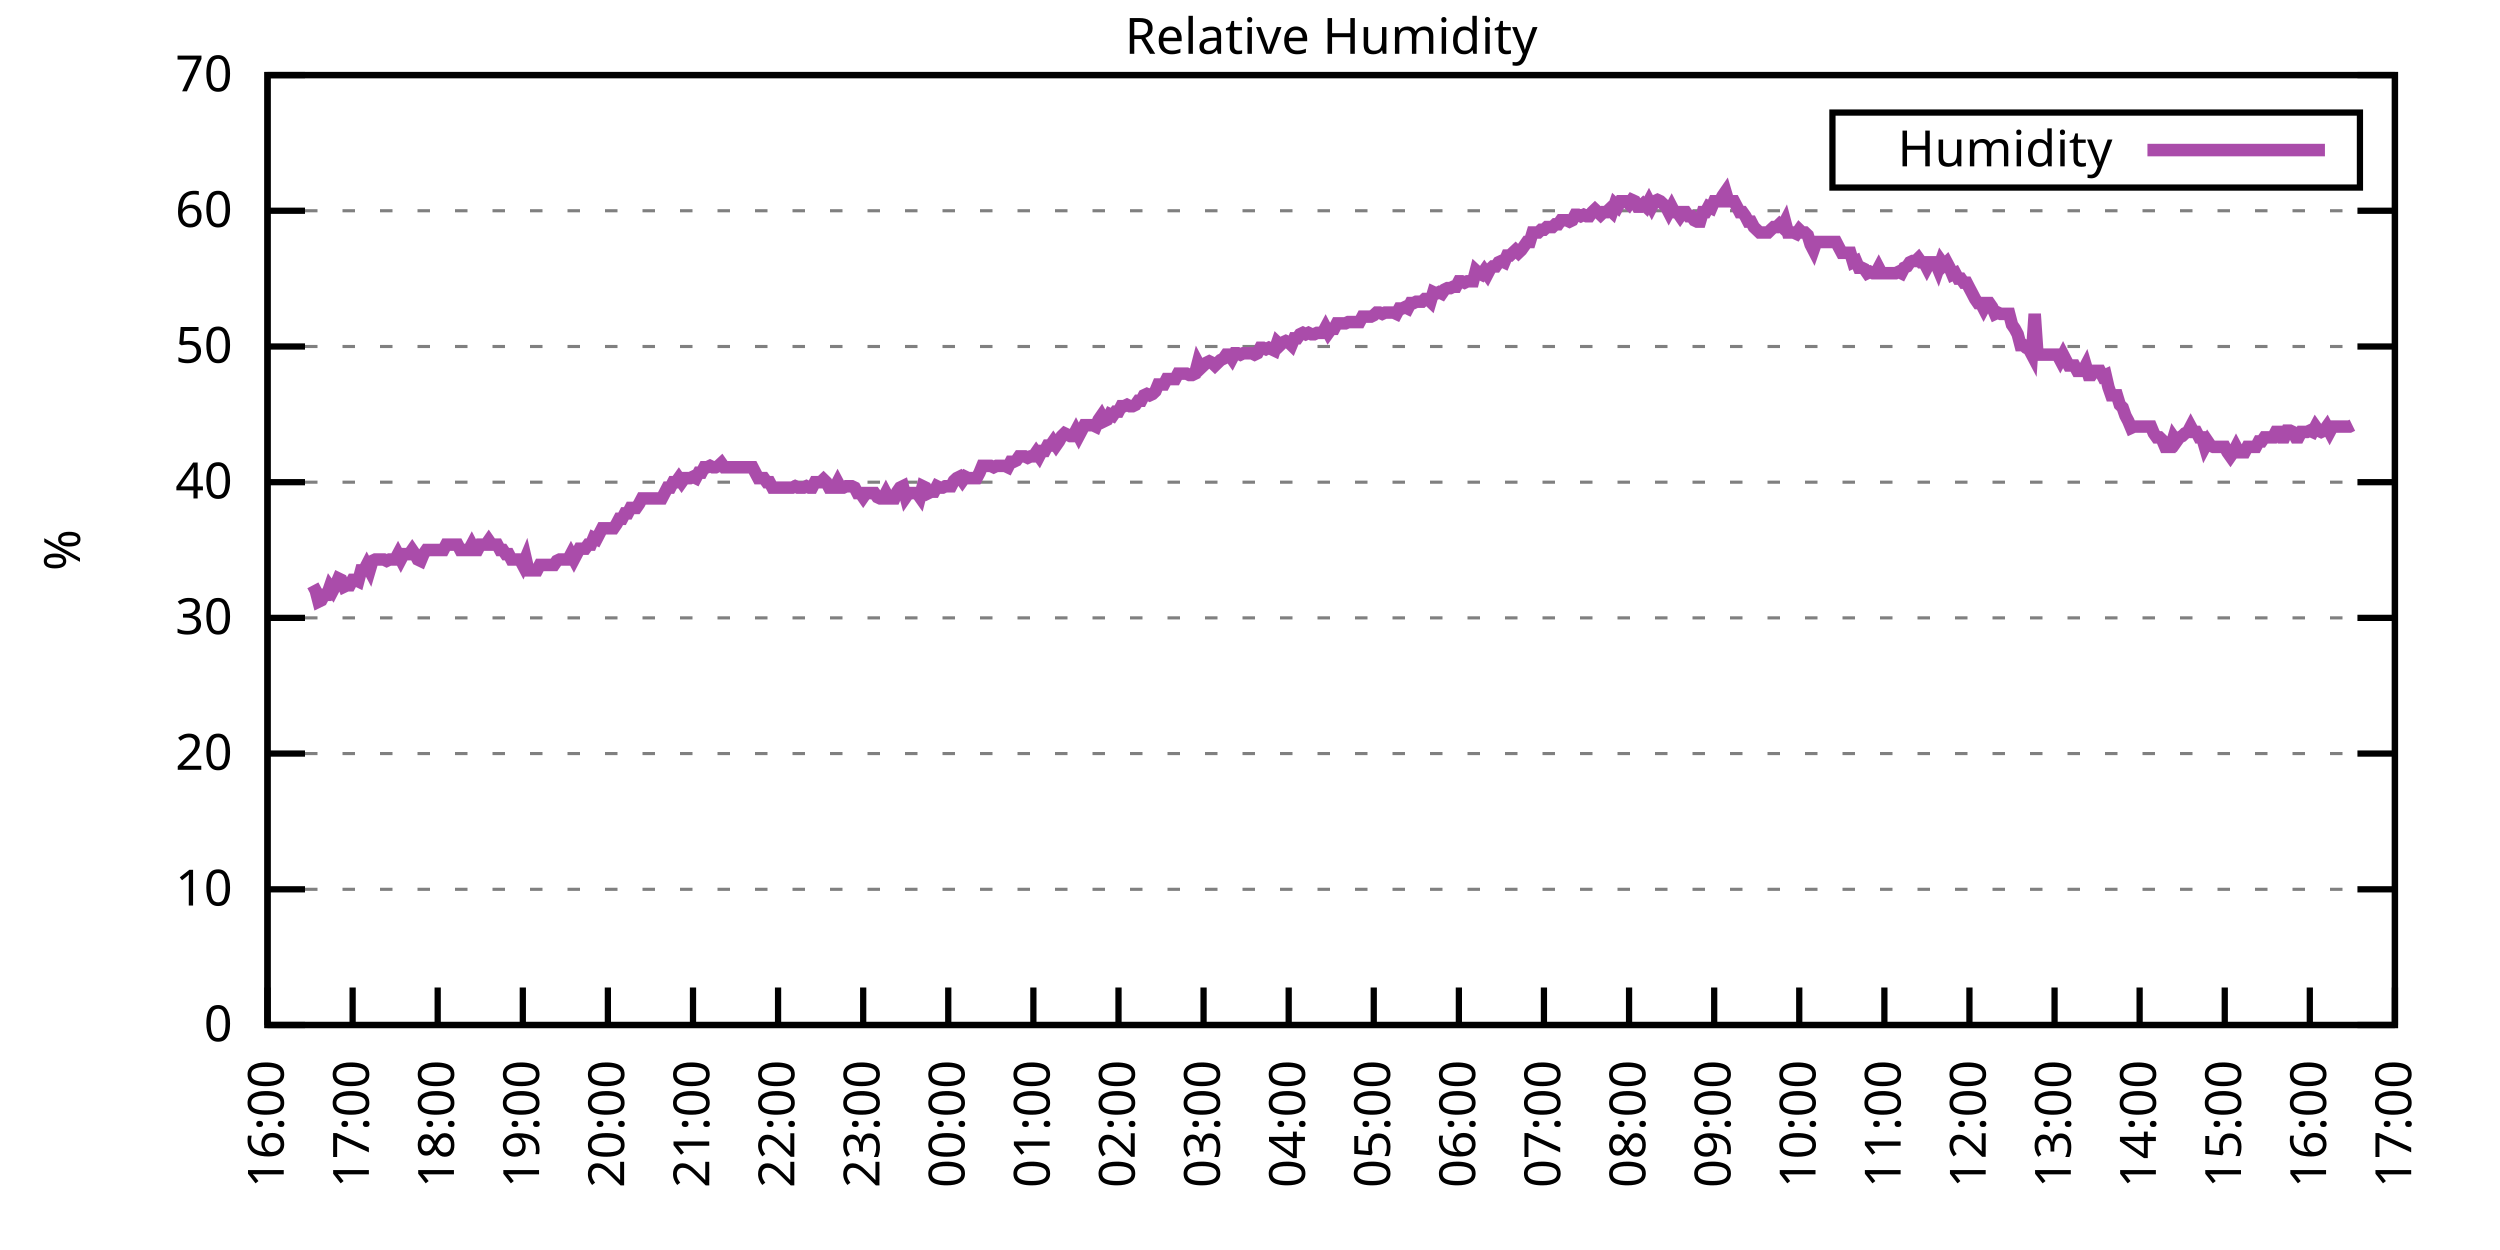
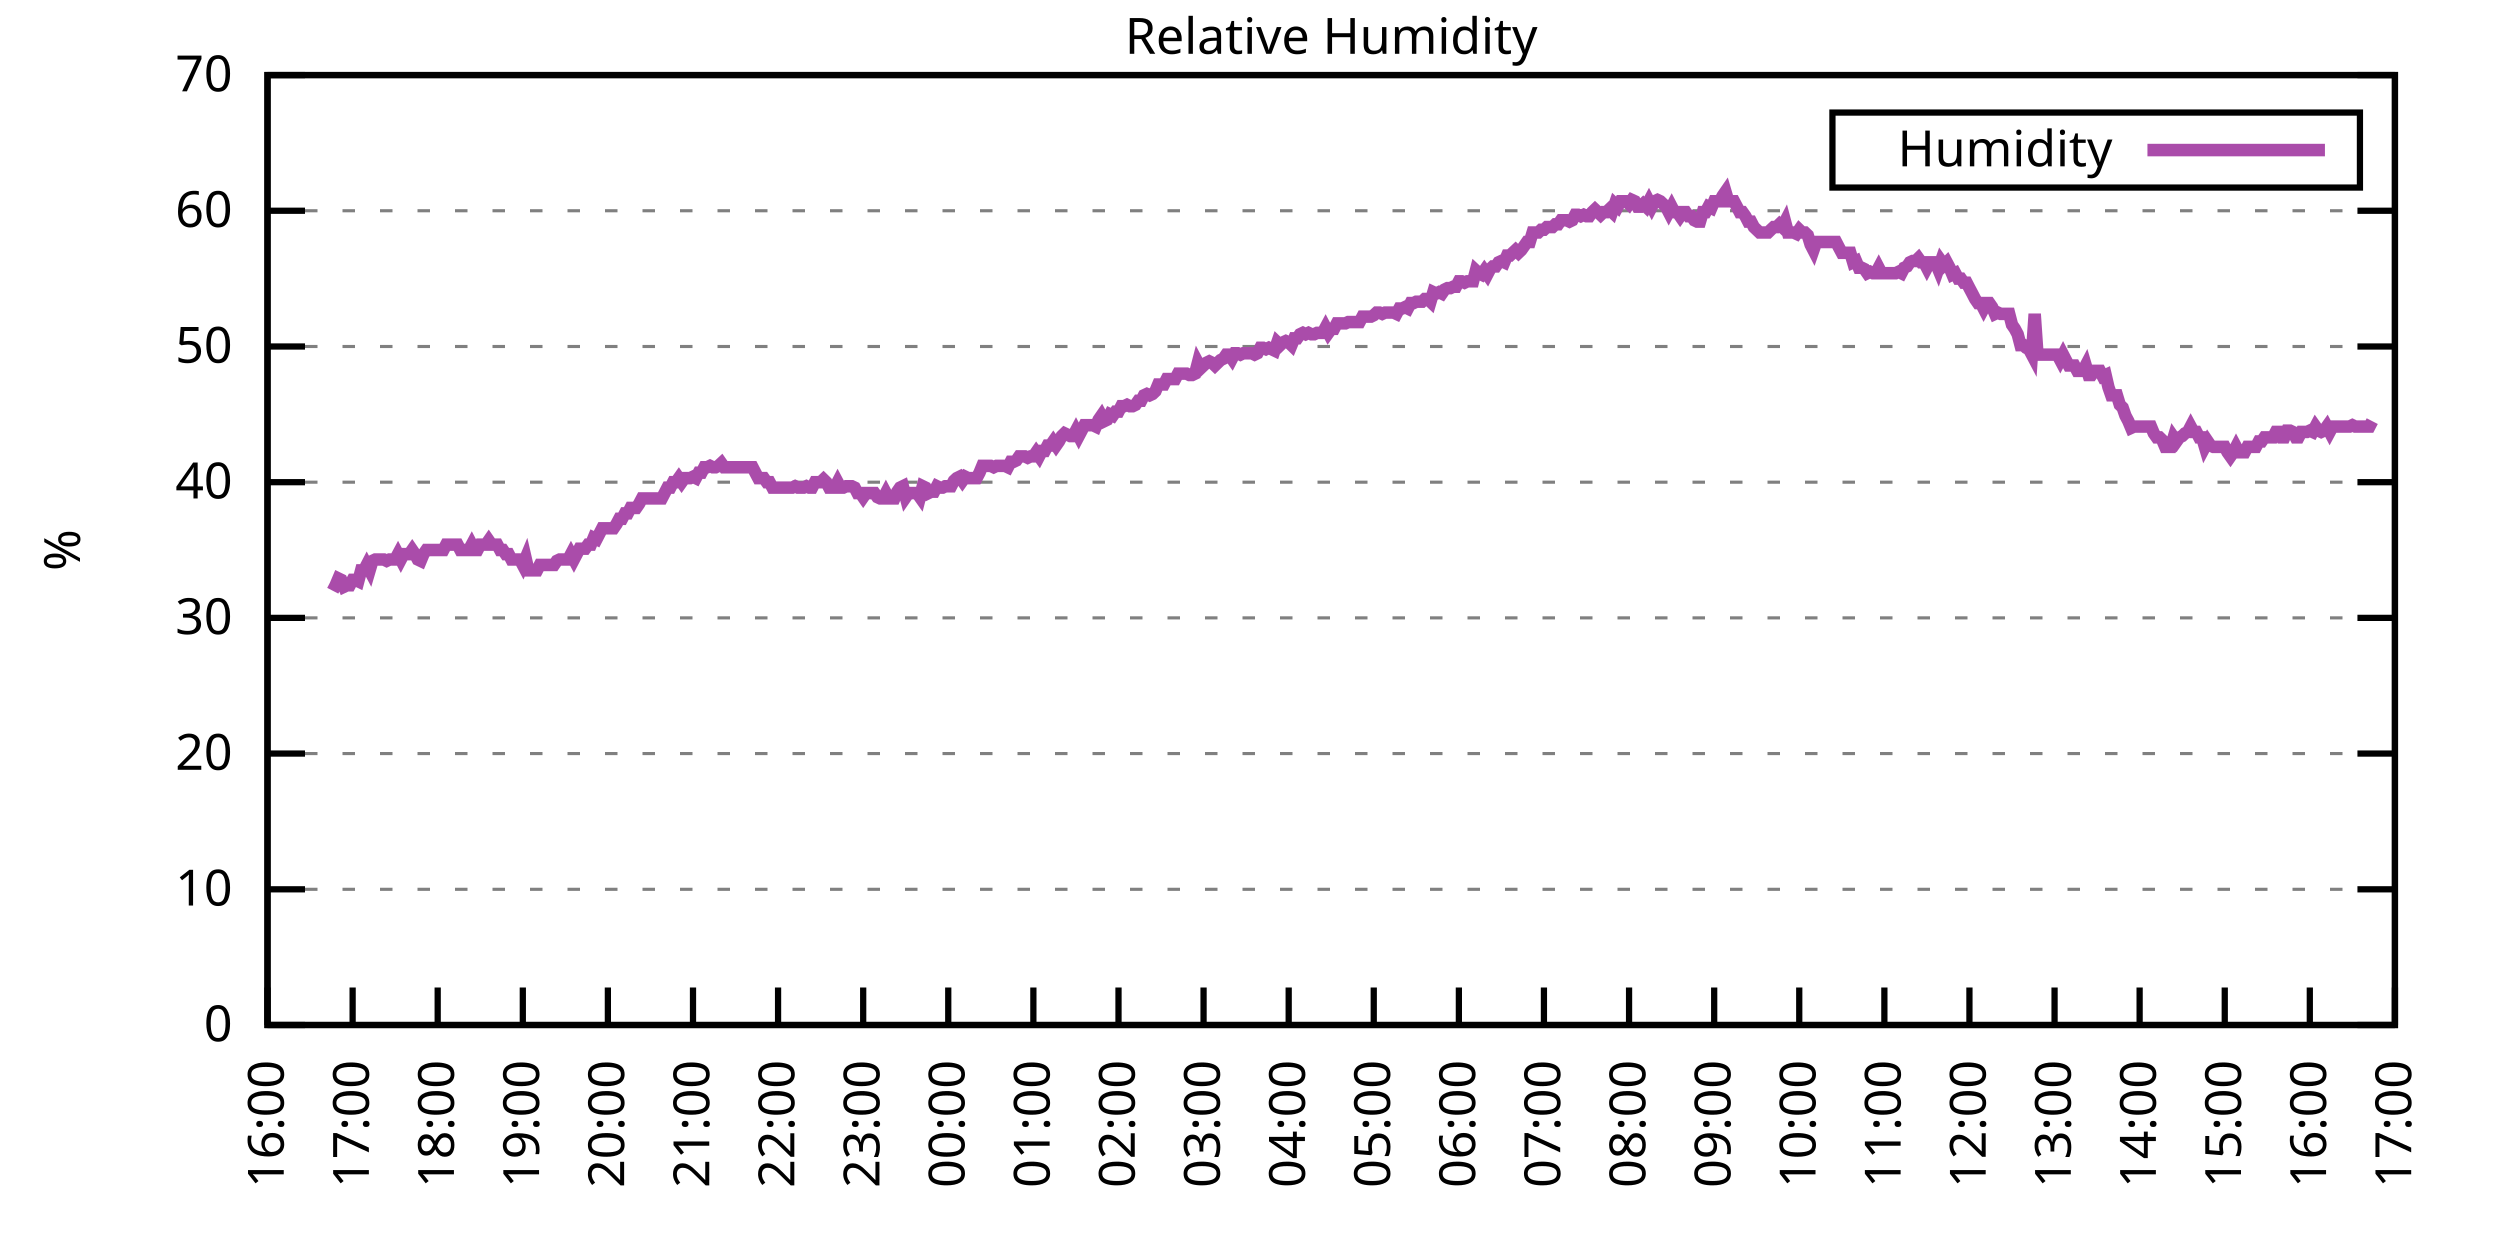
<svg xmlns="http://www.w3.org/2000/svg" xmlns:xlink="http://www.w3.org/1999/xlink" width="400" height="200" viewBox="0 0 400 200">
  <g id="gnuplot_canvas">
    <rect x="0" y="0" width="400" height="200" fill="none" />
    <defs>
      <circle id="gpDot" r="0.5" stroke-width="0.5" stroke="currentColor" />
      <path id="gpPt0" stroke-width="0.333" stroke="currentColor" d="M-1,0 h2 M0,-1 v2" />
      <path id="gpPt1" stroke-width="0.333" stroke="currentColor" d="M-1,-1 L1,1 M1,-1 L-1,1" />
      <path id="gpPt2" stroke-width="0.333" stroke="currentColor" d="M-1,0 L1,0 M0,-1 L0,1 M-1,-1 L1,1 M-1,1 L1,-1" />
      <rect id="gpPt3" stroke-width="0.333" stroke="currentColor" x="-1" y="-1" width="2" height="2" />
      <rect id="gpPt4" stroke-width="0.333" stroke="currentColor" fill="currentColor" x="-1" y="-1" width="2" height="2" />
      <circle id="gpPt5" stroke-width="0.333" stroke="currentColor" cx="0" cy="0" r="1" />
      <use xlink:href="#gpPt5" id="gpPt6" fill="currentColor" stroke="none" />
      <path id="gpPt7" stroke-width="0.333" stroke="currentColor" d="M0,-1.33 L-1.33,0.67 L1.33,0.67 z" />
      <use xlink:href="#gpPt7" id="gpPt8" fill="currentColor" stroke="none" />
      <use xlink:href="#gpPt7" id="gpPt9" stroke="currentColor" transform="rotate(180)" />
      <use xlink:href="#gpPt9" id="gpPt10" fill="currentColor" stroke="none" />
      <use xlink:href="#gpPt3" id="gpPt11" stroke="currentColor" transform="rotate(45)" />
      <use xlink:href="#gpPt11" id="gpPt12" fill="currentColor" stroke="none" />
      <path id="gpPt13" stroke-width="0.333" stroke="currentColor" d="M0,1.330 L1.265,0.411 L0.782,-1.067 L-0.782,-1.076 L-1.265,0.411 z" />
      <use xlink:href="#gpPt13" id="gpPt14" fill="currentColor" stroke="none" />
      <filter id="textbox" filterUnits="objectBoundingBox" x="0" y="0" height="1" width="1">
        <feFlood flood-color="white" flood-opacity="1" result="bgnd" />
        <feComposite in="SourceGraphic" in2="bgnd" operator="atop" />
      </filter>
      <filter id="greybox" filterUnits="objectBoundingBox" x="0" y="0" height="1" width="1">
        <feFlood flood-color="lightgrey" flood-opacity="1" result="grey" />
        <feComposite in="SourceGraphic" in2="grey" operator="atop" />
      </filter>
    </defs>
    <g fill="none" color="white" stroke="currentColor" stroke-width="1.00" stroke-linecap="butt" stroke-linejoin="miter">
</g>
    <g fill="none" color="black" stroke="currentColor" stroke-width="1.00" stroke-linecap="butt" stroke-linejoin="miter">
      <g stroke="none" shape-rendering="crispEdges">
        <polygon fill="rgb(255, 255, 255)" points="42.80,164.00 383.18,164.00 383.18,12.02 42.80,12.02 " />
      </g>
    </g>
    <g fill="none" color="black" stroke="currentColor" stroke-width="1.00" stroke-linecap="butt" stroke-linejoin="miter">
</g>
    <g fill="none" color="black" stroke="black" stroke-width="0.50" stroke-linecap="butt" stroke-linejoin="miter">
</g>
    <g fill="none" color="gray" stroke="currentColor" stroke-width="0.50" stroke-linecap="butt" stroke-linejoin="miter">
      <path stroke="gray" stroke-dasharray="2,4" class="gridline" d="M42.80,164.00 L383.19,164.00  " />
    </g>
    <g fill="none" color="gray" stroke="gray" stroke-width="1.00" stroke-linecap="butt" stroke-linejoin="miter">
</g>
    <g fill="none" color="black" stroke="currentColor" stroke-width="1.00" stroke-linecap="butt" stroke-linejoin="miter">
      <path stroke="black" d="M42.80,164.00 L48.80,164.00 M383.19,164.00 L377.19,164.00  " />
      <g transform="translate(37.20,166.60)" stroke="none" fill="black" font-family="Sans" font-size="8.00" text-anchor="end">
        <text>
          <tspan font-family="Sans"> 0</tspan>
        </text>
      </g>
    </g>
    <g fill="none" color="black" stroke="currentColor" stroke-width="1.00" stroke-linecap="butt" stroke-linejoin="miter">
</g>
    <g fill="none" color="black" stroke="black" stroke-width="0.50" stroke-linecap="butt" stroke-linejoin="miter">
</g>
    <g fill="none" color="gray" stroke="currentColor" stroke-width="0.50" stroke-linecap="butt" stroke-linejoin="miter">
      <path stroke="gray" stroke-dasharray="2,4" class="gridline" d="M42.80,142.29 L383.19,142.29  " />
    </g>
    <g fill="none" color="gray" stroke="gray" stroke-width="1.00" stroke-linecap="butt" stroke-linejoin="miter">
</g>
    <g fill="none" color="black" stroke="currentColor" stroke-width="1.00" stroke-linecap="butt" stroke-linejoin="miter">
      <path stroke="black" d="M42.80,142.29 L48.80,142.29 M383.19,142.29 L377.19,142.29  " />
      <g transform="translate(37.20,144.89)" stroke="none" fill="black" font-family="Sans" font-size="8.00" text-anchor="end">
        <text>
          <tspan font-family="Sans"> 10</tspan>
        </text>
      </g>
    </g>
    <g fill="none" color="black" stroke="currentColor" stroke-width="1.00" stroke-linecap="butt" stroke-linejoin="miter">
</g>
    <g fill="none" color="black" stroke="black" stroke-width="0.50" stroke-linecap="butt" stroke-linejoin="miter">
</g>
    <g fill="none" color="gray" stroke="currentColor" stroke-width="0.50" stroke-linecap="butt" stroke-linejoin="miter">
      <path stroke="gray" stroke-dasharray="2,4" class="gridline" d="M42.80,120.57 L383.19,120.57  " />
    </g>
    <g fill="none" color="gray" stroke="gray" stroke-width="1.00" stroke-linecap="butt" stroke-linejoin="miter">
</g>
    <g fill="none" color="black" stroke="currentColor" stroke-width="1.00" stroke-linecap="butt" stroke-linejoin="miter">
      <path stroke="black" d="M42.80,120.57 L48.80,120.57 M383.19,120.57 L377.19,120.57  " />
      <g transform="translate(37.20,123.17)" stroke="none" fill="black" font-family="Sans" font-size="8.00" text-anchor="end">
        <text>
          <tspan font-family="Sans"> 20</tspan>
        </text>
      </g>
    </g>
    <g fill="none" color="black" stroke="currentColor" stroke-width="1.00" stroke-linecap="butt" stroke-linejoin="miter">
</g>
    <g fill="none" color="black" stroke="black" stroke-width="0.50" stroke-linecap="butt" stroke-linejoin="miter">
</g>
    <g fill="none" color="gray" stroke="currentColor" stroke-width="0.50" stroke-linecap="butt" stroke-linejoin="miter">
      <path stroke="gray" stroke-dasharray="2,4" class="gridline" d="M42.80,98.86 L383.19,98.86  " />
    </g>
    <g fill="none" color="gray" stroke="gray" stroke-width="1.00" stroke-linecap="butt" stroke-linejoin="miter">
</g>
    <g fill="none" color="black" stroke="currentColor" stroke-width="1.00" stroke-linecap="butt" stroke-linejoin="miter">
      <path stroke="black" d="M42.80,98.86 L48.80,98.86 M383.19,98.86 L377.19,98.86  " />
      <g transform="translate(37.20,101.46)" stroke="none" fill="black" font-family="Sans" font-size="8.00" text-anchor="end">
        <text>
          <tspan font-family="Sans"> 30</tspan>
        </text>
      </g>
    </g>
    <g fill="none" color="black" stroke="currentColor" stroke-width="1.00" stroke-linecap="butt" stroke-linejoin="miter">
</g>
    <g fill="none" color="black" stroke="black" stroke-width="0.50" stroke-linecap="butt" stroke-linejoin="miter">
</g>
    <g fill="none" color="gray" stroke="currentColor" stroke-width="0.50" stroke-linecap="butt" stroke-linejoin="miter">
      <path stroke="gray" stroke-dasharray="2,4" class="gridline" d="M42.80,77.15 L383.19,77.15  " />
    </g>
    <g fill="none" color="gray" stroke="gray" stroke-width="1.00" stroke-linecap="butt" stroke-linejoin="miter">
</g>
    <g fill="none" color="black" stroke="currentColor" stroke-width="1.00" stroke-linecap="butt" stroke-linejoin="miter">
      <path stroke="black" d="M42.80,77.15 L48.80,77.15 M383.19,77.15 L377.19,77.15  " />
      <g transform="translate(37.20,79.75)" stroke="none" fill="black" font-family="Sans" font-size="8.00" text-anchor="end">
        <text>
          <tspan font-family="Sans"> 40</tspan>
        </text>
      </g>
    </g>
    <g fill="none" color="black" stroke="currentColor" stroke-width="1.00" stroke-linecap="butt" stroke-linejoin="miter">
</g>
    <g fill="none" color="black" stroke="black" stroke-width="0.50" stroke-linecap="butt" stroke-linejoin="miter">
</g>
    <g fill="none" color="gray" stroke="currentColor" stroke-width="0.50" stroke-linecap="butt" stroke-linejoin="miter">
      <path stroke="gray" stroke-dasharray="2,4" class="gridline" d="M42.80,55.44 L383.19,55.44  " />
    </g>
    <g fill="none" color="gray" stroke="gray" stroke-width="1.00" stroke-linecap="butt" stroke-linejoin="miter">
</g>
    <g fill="none" color="black" stroke="currentColor" stroke-width="1.00" stroke-linecap="butt" stroke-linejoin="miter">
      <path stroke="black" d="M42.80,55.44 L48.80,55.44 M383.19,55.44 L377.19,55.44  " />
      <g transform="translate(37.20,58.04)" stroke="none" fill="black" font-family="Sans" font-size="8.00" text-anchor="end">
        <text>
          <tspan font-family="Sans"> 50</tspan>
        </text>
      </g>
    </g>
    <g fill="none" color="black" stroke="currentColor" stroke-width="1.00" stroke-linecap="butt" stroke-linejoin="miter">
</g>
    <g fill="none" color="black" stroke="black" stroke-width="0.50" stroke-linecap="butt" stroke-linejoin="miter">
</g>
    <g fill="none" color="gray" stroke="currentColor" stroke-width="0.50" stroke-linecap="butt" stroke-linejoin="miter">
      <path stroke="gray" stroke-dasharray="2,4" class="gridline" d="M42.80,33.72 L383.19,33.72  " />
    </g>
    <g fill="none" color="gray" stroke="gray" stroke-width="1.00" stroke-linecap="butt" stroke-linejoin="miter">
</g>
    <g fill="none" color="black" stroke="currentColor" stroke-width="1.00" stroke-linecap="butt" stroke-linejoin="miter">
      <path stroke="black" d="M42.80,33.72 L48.80,33.72 M383.19,33.72 L377.19,33.72  " />
      <g transform="translate(37.20,36.32)" stroke="none" fill="black" font-family="Sans" font-size="8.00" text-anchor="end">
        <text>
          <tspan font-family="Sans"> 60</tspan>
        </text>
      </g>
    </g>
    <g fill="none" color="black" stroke="currentColor" stroke-width="1.00" stroke-linecap="butt" stroke-linejoin="miter">
</g>
    <g fill="none" color="black" stroke="black" stroke-width="0.50" stroke-linecap="butt" stroke-linejoin="miter">
</g>
    <g fill="none" color="gray" stroke="currentColor" stroke-width="0.50" stroke-linecap="butt" stroke-linejoin="miter">
      <path stroke="gray" stroke-dasharray="2,4" class="gridline" d="M42.80,12.01 L383.19,12.01  " />
    </g>
    <g fill="none" color="gray" stroke="gray" stroke-width="1.00" stroke-linecap="butt" stroke-linejoin="miter">
</g>
    <g fill="none" color="black" stroke="currentColor" stroke-width="1.00" stroke-linecap="butt" stroke-linejoin="miter">
      <path stroke="black" d="M42.80,12.01 L48.80,12.01 M383.19,12.01 L377.19,12.01  " />
      <g transform="translate(37.20,14.61)" stroke="none" fill="black" font-family="Sans" font-size="8.00" text-anchor="end">
        <text>
          <tspan font-family="Sans"> 70</tspan>
        </text>
      </g>
    </g>
    <g fill="none" color="black" stroke="currentColor" stroke-width="1.00" stroke-linecap="butt" stroke-linejoin="miter">
      <path stroke="black" d="M42.80,164.00 L42.80,158.00  " />
      <g transform="translate(45.40,169.60) rotate(270.00)" stroke="none" fill="black" font-family="Sans" font-size="8.00" text-anchor="end">
        <text>
          <tspan font-family="Sans">16:00</tspan>
        </text>
      </g>
    </g>
    <g fill="none" color="black" stroke="currentColor" stroke-width="1.00" stroke-linecap="butt" stroke-linejoin="miter">
      <path stroke="black" d="M56.42,164.00 L56.42,158.00  " />
      <g transform="translate(59.02,169.60) rotate(270.00)" stroke="none" fill="black" font-family="Sans" font-size="8.00" text-anchor="end">
        <text>
          <tspan font-family="Sans">17:00</tspan>
        </text>
      </g>
    </g>
    <g fill="none" color="black" stroke="currentColor" stroke-width="1.00" stroke-linecap="butt" stroke-linejoin="miter">
      <path stroke="black" d="M70.03,164.00 L70.03,158.00  " />
      <g transform="translate(72.63,169.60) rotate(270.00)" stroke="none" fill="black" font-family="Sans" font-size="8.00" text-anchor="end">
        <text>
          <tspan font-family="Sans">18:00</tspan>
        </text>
      </g>
    </g>
    <g fill="none" color="black" stroke="currentColor" stroke-width="1.00" stroke-linecap="butt" stroke-linejoin="miter">
      <path stroke="black" d="M83.65,164.00 L83.65,158.00  " />
      <g transform="translate(86.25,169.60) rotate(270.00)" stroke="none" fill="black" font-family="Sans" font-size="8.00" text-anchor="end">
        <text>
          <tspan font-family="Sans">19:00</tspan>
        </text>
      </g>
    </g>
    <g fill="none" color="black" stroke="currentColor" stroke-width="1.00" stroke-linecap="butt" stroke-linejoin="miter">
      <path stroke="black" d="M97.26,164.00 L97.26,158.00  " />
      <g transform="translate(99.86,169.60) rotate(270.00)" stroke="none" fill="black" font-family="Sans" font-size="8.00" text-anchor="end">
        <text>
          <tspan font-family="Sans">20:00</tspan>
        </text>
      </g>
    </g>
    <g fill="none" color="black" stroke="currentColor" stroke-width="1.00" stroke-linecap="butt" stroke-linejoin="miter">
      <path stroke="black" d="M110.88,164.00 L110.88,158.00  " />
      <g transform="translate(113.48,169.60) rotate(270.00)" stroke="none" fill="black" font-family="Sans" font-size="8.00" text-anchor="end">
        <text>
          <tspan font-family="Sans">21:00</tspan>
        </text>
      </g>
    </g>
    <g fill="none" color="black" stroke="currentColor" stroke-width="1.00" stroke-linecap="butt" stroke-linejoin="miter">
      <path stroke="black" d="M124.49,164.00 L124.49,158.00  " />
      <g transform="translate(127.09,169.60) rotate(270.00)" stroke="none" fill="black" font-family="Sans" font-size="8.00" text-anchor="end">
        <text>
          <tspan font-family="Sans">22:00</tspan>
        </text>
      </g>
    </g>
    <g fill="none" color="black" stroke="currentColor" stroke-width="1.00" stroke-linecap="butt" stroke-linejoin="miter">
      <path stroke="black" d="M138.11,164.00 L138.11,158.00  " />
      <g transform="translate(140.71,169.60) rotate(270.00)" stroke="none" fill="black" font-family="Sans" font-size="8.00" text-anchor="end">
        <text>
          <tspan font-family="Sans">23:00</tspan>
        </text>
      </g>
    </g>
    <g fill="none" color="black" stroke="currentColor" stroke-width="1.00" stroke-linecap="butt" stroke-linejoin="miter">
      <path stroke="black" d="M151.72,164.00 L151.72,158.00  " />
      <g transform="translate(154.32,169.60) rotate(270.00)" stroke="none" fill="black" font-family="Sans" font-size="8.00" text-anchor="end">
        <text>
          <tspan font-family="Sans">00:00</tspan>
        </text>
      </g>
    </g>
    <g fill="none" color="black" stroke="currentColor" stroke-width="1.00" stroke-linecap="butt" stroke-linejoin="miter">
      <path stroke="black" d="M165.34,164.00 L165.34,158.00  " />
      <g transform="translate(167.94,169.60) rotate(270.00)" stroke="none" fill="black" font-family="Sans" font-size="8.00" text-anchor="end">
        <text>
          <tspan font-family="Sans">01:00</tspan>
        </text>
      </g>
    </g>
    <g fill="none" color="black" stroke="currentColor" stroke-width="1.00" stroke-linecap="butt" stroke-linejoin="miter">
      <path stroke="black" d="M178.96,164.00 L178.96,158.00  " />
      <g transform="translate(181.56,169.60) rotate(270.00)" stroke="none" fill="black" font-family="Sans" font-size="8.00" text-anchor="end">
        <text>
          <tspan font-family="Sans">02:00</tspan>
        </text>
      </g>
    </g>
    <g fill="none" color="black" stroke="currentColor" stroke-width="1.00" stroke-linecap="butt" stroke-linejoin="miter">
      <path stroke="black" d="M192.57,164.00 L192.57,158.00  " />
      <g transform="translate(195.17,169.60) rotate(270.00)" stroke="none" fill="black" font-family="Sans" font-size="8.00" text-anchor="end">
        <text>
          <tspan font-family="Sans">03:00</tspan>
        </text>
      </g>
    </g>
    <g fill="none" color="black" stroke="currentColor" stroke-width="1.00" stroke-linecap="butt" stroke-linejoin="miter">
      <path stroke="black" d="M206.19,164.00 L206.19,158.00  " />
      <g transform="translate(208.79,169.60) rotate(270.00)" stroke="none" fill="black" font-family="Sans" font-size="8.00" text-anchor="end">
        <text>
          <tspan font-family="Sans">04:00</tspan>
        </text>
      </g>
    </g>
    <g fill="none" color="black" stroke="currentColor" stroke-width="1.00" stroke-linecap="butt" stroke-linejoin="miter">
      <path stroke="black" d="M219.80,164.00 L219.80,158.00  " />
      <g transform="translate(222.40,169.60) rotate(270.00)" stroke="none" fill="black" font-family="Sans" font-size="8.00" text-anchor="end">
        <text>
          <tspan font-family="Sans">05:00</tspan>
        </text>
      </g>
    </g>
    <g fill="none" color="black" stroke="currentColor" stroke-width="1.00" stroke-linecap="butt" stroke-linejoin="miter">
      <path stroke="black" d="M233.42,164.00 L233.42,158.00  " />
      <g transform="translate(236.02,169.60) rotate(270.00)" stroke="none" fill="black" font-family="Sans" font-size="8.00" text-anchor="end">
        <text>
          <tspan font-family="Sans">06:00</tspan>
        </text>
      </g>
    </g>
    <g fill="none" color="black" stroke="currentColor" stroke-width="1.00" stroke-linecap="butt" stroke-linejoin="miter">
      <path stroke="black" d="M247.03,164.00 L247.03,158.00  " />
      <g transform="translate(249.63,169.60) rotate(270.00)" stroke="none" fill="black" font-family="Sans" font-size="8.00" text-anchor="end">
        <text>
          <tspan font-family="Sans">07:00</tspan>
        </text>
      </g>
    </g>
    <g fill="none" color="black" stroke="currentColor" stroke-width="1.00" stroke-linecap="butt" stroke-linejoin="miter">
      <path stroke="black" d="M260.65,164.00 L260.65,158.00  " />
      <g transform="translate(263.25,169.60) rotate(270.00)" stroke="none" fill="black" font-family="Sans" font-size="8.00" text-anchor="end">
        <text>
          <tspan font-family="Sans">08:00</tspan>
        </text>
      </g>
    </g>
    <g fill="none" color="black" stroke="currentColor" stroke-width="1.00" stroke-linecap="butt" stroke-linejoin="miter">
      <path stroke="black" d="M274.27,164.00 L274.27,158.00  " />
      <g transform="translate(276.87,169.60) rotate(270.00)" stroke="none" fill="black" font-family="Sans" font-size="8.00" text-anchor="end">
        <text>
          <tspan font-family="Sans">09:00</tspan>
        </text>
      </g>
    </g>
    <g fill="none" color="black" stroke="currentColor" stroke-width="1.00" stroke-linecap="butt" stroke-linejoin="miter">
      <path stroke="black" d="M287.88,164.00 L287.88,158.00  " />
      <g transform="translate(290.48,169.60) rotate(270.00)" stroke="none" fill="black" font-family="Sans" font-size="8.00" text-anchor="end">
        <text>
          <tspan font-family="Sans">10:00</tspan>
        </text>
      </g>
    </g>
    <g fill="none" color="black" stroke="currentColor" stroke-width="1.00" stroke-linecap="butt" stroke-linejoin="miter">
      <path stroke="black" d="M301.50,164.00 L301.50,158.00  " />
      <g transform="translate(304.10,169.60) rotate(270.00)" stroke="none" fill="black" font-family="Sans" font-size="8.00" text-anchor="end">
        <text>
          <tspan font-family="Sans">11:00</tspan>
        </text>
      </g>
    </g>
    <g fill="none" color="black" stroke="currentColor" stroke-width="1.00" stroke-linecap="butt" stroke-linejoin="miter">
      <path stroke="black" d="M315.11,164.00 L315.11,158.00  " />
      <g transform="translate(317.71,169.60) rotate(270.00)" stroke="none" fill="black" font-family="Sans" font-size="8.00" text-anchor="end">
        <text>
          <tspan font-family="Sans">12:00</tspan>
        </text>
      </g>
    </g>
    <g fill="none" color="black" stroke="currentColor" stroke-width="1.00" stroke-linecap="butt" stroke-linejoin="miter">
      <path stroke="black" d="M328.73,164.00 L328.73,158.00  " />
      <g transform="translate(331.33,169.60) rotate(270.00)" stroke="none" fill="black" font-family="Sans" font-size="8.00" text-anchor="end">
        <text>
          <tspan font-family="Sans">13:00</tspan>
        </text>
      </g>
    </g>
    <g fill="none" color="black" stroke="currentColor" stroke-width="1.00" stroke-linecap="butt" stroke-linejoin="miter">
      <path stroke="black" d="M342.34,164.00 L342.34,158.00  " />
      <g transform="translate(344.94,169.60) rotate(270.00)" stroke="none" fill="black" font-family="Sans" font-size="8.00" text-anchor="end">
        <text>
          <tspan font-family="Sans">14:00</tspan>
        </text>
      </g>
    </g>
    <g fill="none" color="black" stroke="currentColor" stroke-width="1.00" stroke-linecap="butt" stroke-linejoin="miter">
      <path stroke="black" d="M355.96,164.00 L355.96,158.00  " />
      <g transform="translate(358.56,169.60) rotate(270.00)" stroke="none" fill="black" font-family="Sans" font-size="8.00" text-anchor="end">
        <text>
          <tspan font-family="Sans">15:00</tspan>
        </text>
      </g>
    </g>
    <g fill="none" color="black" stroke="currentColor" stroke-width="1.00" stroke-linecap="butt" stroke-linejoin="miter">
      <path stroke="black" d="M369.57,164.00 L369.57,158.00  " />
      <g transform="translate(372.17,169.60) rotate(270.00)" stroke="none" fill="black" font-family="Sans" font-size="8.00" text-anchor="end">
        <text>
          <tspan font-family="Sans">16:00</tspan>
        </text>
      </g>
    </g>
    <g fill="none" color="black" stroke="currentColor" stroke-width="1.00" stroke-linecap="butt" stroke-linejoin="miter">
      <path stroke="black" d="M383.19,164.00 L383.19,158.00  " />
      <g transform="translate(385.79,169.60) rotate(270.00)" stroke="none" fill="black" font-family="Sans" font-size="8.00" text-anchor="end">
        <text>
          <tspan font-family="Sans">17:00</tspan>
        </text>
      </g>
    </g>
    <g fill="none" color="black" stroke="currentColor" stroke-width="1.00" stroke-linecap="butt" stroke-linejoin="miter">
</g>
    <g fill="none" color="black" stroke="currentColor" stroke-width="1.00" stroke-linecap="butt" stroke-linejoin="miter">
      <path stroke="black" d="M42.80,12.01 L42.80,164.00 L383.19,164.00 L383.19,12.01 L42.80,12.01 Z  " />
    </g>
    <g fill="none" color="black" stroke="currentColor" stroke-width="1.00" stroke-linecap="butt" stroke-linejoin="miter">
</g>
    <g fill="none" color="black" stroke="currentColor" stroke-width="1.00" stroke-linecap="butt" stroke-linejoin="miter">
      <path stroke="black" d="M293.19,30.01 L293.19,18.01 L377.59,18.01 L377.59,30.01 L293.19,30.01 Z  " />
    </g>
    <g id="Relative_Humidity_plot_1">
      <g fill="none" color="white" stroke="black" stroke-width="2.00" stroke-linecap="butt" stroke-linejoin="miter">
</g>
      <g fill="none" color="black" stroke="currentColor" stroke-width="2.00" stroke-linecap="butt" stroke-linejoin="miter">
        <g transform="translate(337.99,26.61)" stroke="none" fill="black" font-family="Sans" font-size="8.00" text-anchor="end">
          <text>
            <tspan font-family="Sans">Humidity</tspan>
          </text>
        </g>
      </g>
      <g fill="none" color="black" stroke="currentColor" stroke-width="2.00" stroke-linecap="butt" stroke-linejoin="miter">
-         <path stroke="rgb(170,  76, 170)" d="M343.59,24.01 L371.99,24.01 M50.06,93.65 L50.52,94.52 L50.97,96.26 L51.42,96.04 L51.88,95.17 L52.33,95.17   L52.78,93.87 L53.24,94.52 L53.69,93.65 L54.15,92.56 L54.60,92.78 L55.05,93.87 L55.51,93.65 L55.96,93.65   L56.42,92.78 L56.87,92.78 L57.32,93.00 L57.78,91.26 L58.23,91.26 L58.68,90.39 L59.14,91.26 L59.59,89.74   L60.05,89.52 L60.50,89.52 L60.95,89.52 L61.41,89.52 L61.86,89.74 L62.32,89.52 L62.77,89.52 L63.22,89.52   L63.68,88.66 L64.13,89.52 L64.58,88.66 L65.04,88.66 L65.49,88.66 L65.95,88.00 L66.40,88.66 L66.85,89.52   L67.31,89.74 L67.76,88.66 L68.22,88.00 L68.67,88.00 L69.12,88.00 L69.58,88.00 L70.03,88.00 L70.49,88.00   L70.94,88.00 L71.39,87.14 L71.85,87.14 L72.30,87.14 L72.75,87.14 L73.21,87.14 L73.66,88.00 L74.12,88.00   L74.57,88.00 L75.02,88.00 L75.48,87.14 L75.93,88.00 L76.39,88.00 L76.84,87.14 L77.29,87.14 L77.75,87.14   L78.20,86.49 L78.65,87.14 L79.11,87.14 L79.56,87.14 L80.02,88.00 L80.47,88.00 L80.92,88.66 L81.38,88.66   L81.83,89.52 L82.29,89.52 L82.74,89.52 L83.19,89.52 L83.65,90.39 L84.10,89.31 L84.55,91.26 L85.01,91.26   L85.46,91.26 L85.92,91.26 L86.37,90.39 L86.82,90.39 L87.28,90.39 L87.73,90.39 L88.19,90.39 L88.64,90.39   L89.09,89.74 L89.55,89.52 L90.00,89.52 L90.45,89.52 L90.91,89.52 L91.36,88.66 L91.82,89.52 L92.27,88.66   L92.72,87.79 L93.18,87.79 L93.63,87.79 L94.09,87.14 L94.54,87.14 L94.99,86.05 L95.45,86.27 L95.90,85.40   L96.35,84.53 L96.81,84.53 L97.26,84.53 L97.72,84.53 L98.17,84.53 L98.62,83.88 L99.08,83.01 L99.53,83.01   L99.99,82.14 L100.44,82.14 L100.89,81.27 L101.35,81.27 L101.80,81.27 L102.25,80.62 L102.71,79.75 L103.16,79.75   L103.62,79.75 L104.07,79.75 L104.52,79.75 L104.98,79.75 L105.43,79.75 L105.89,79.75 L106.34,78.89 L106.79,78.02   L107.25,78.02 L107.70,77.15 L108.15,77.15 L108.61,76.50 L109.06,77.15 L109.52,76.50 L109.97,76.50 L110.42,76.50   L110.88,76.28 L111.33,76.50 L111.79,75.63 L112.24,75.63 L112.69,74.76 L113.15,74.76 L113.60,74.54 L114.05,74.76   L114.51,74.76 L114.96,74.54 L115.42,74.11 L115.87,74.76 L116.32,74.76 L116.78,74.76 L117.23,74.76 L117.69,74.76   L118.14,74.76 L118.59,74.76 L119.05,74.76 L119.50,74.76 L119.96,74.76 L120.41,74.76 L120.86,75.63 L121.32,76.50   L121.77,76.50 L122.22,76.50 L122.68,77.15 L123.13,77.15 L123.59,78.02 L124.04,78.02 L124.49,78.02 L124.95,78.02   L125.40,78.02 L125.86,78.02 L126.31,78.02 L126.76,78.02 L127.22,77.80 L127.67,78.02 L128.12,78.02 L128.58,78.02   L129.03,77.80 L129.49,78.02 L129.94,78.02 L130.39,77.15 L130.85,77.15 L131.30,77.15 L131.76,76.71 L132.21,77.15   L132.66,78.02 L133.12,78.02 L133.57,78.02 L134.02,77.15 L134.48,78.02 L134.93,78.02 L135.39,77.80 L135.84,77.80   L136.29,77.80 L136.75,78.02 L137.20,78.89 L137.66,78.89 L138.11,79.54 L138.56,78.89 L139.02,78.89 L139.47,78.89   L139.92,78.89 L140.38,79.54 L140.83,79.75 L141.29,79.75 L141.74,78.89 L142.19,79.75 L142.65,79.75 L143.10,79.75   L143.56,78.67 L144.01,78.02 L144.46,77.80 L144.92,79.54 L145.37,78.89 L145.82,78.89 L146.28,78.89 L146.73,78.89   L147.19,79.54 L147.64,77.80 L148.09,78.02 L148.55,78.89 L149.00,78.67 L149.46,78.67 L149.91,77.80 L150.36,78.02   L150.82,78.02 L151.27,77.80 L151.72,77.80 L152.18,77.80 L152.63,76.93 L153.09,76.50 L153.54,76.28 L153.99,76.93   L154.45,76.28 L154.90,76.50 L155.36,76.50 L155.81,76.50 L156.26,76.50 L156.72,75.63 L157.17,74.54 L157.62,74.54   L158.08,74.54 L158.53,74.54 L158.99,74.76 L159.44,74.54 L159.89,74.54 L160.35,74.54 L160.80,74.54 L161.26,74.76   L161.71,73.89 L162.16,73.89 L162.62,73.67 L163.07,73.02 L163.52,73.02 L163.98,73.02 L164.43,73.24 L164.89,73.02   L165.34,73.02 L165.79,72.37 L166.25,73.02 L166.70,72.15 L167.16,72.15 L167.61,71.29 L168.06,71.29 L168.52,70.63   L168.97,71.29 L169.43,70.63 L169.88,69.77 L170.33,69.33 L170.79,69.55 L171.24,69.77 L171.69,69.77 L172.15,68.90   L172.60,69.77 L173.06,68.90 L173.51,68.03 L173.96,68.03 L174.42,68.03 L174.87,68.03 L175.33,68.25 L175.78,67.16   L176.23,66.51 L176.69,67.38 L177.14,67.16 L177.59,66.29 L178.05,66.51 L178.50,65.86 L178.96,65.86 L179.41,64.99   L179.86,64.99 L180.32,64.77 L180.77,64.99 L181.23,64.99 L181.68,64.77 L182.13,64.12 L182.59,64.12 L183.04,63.25   L183.49,63.04 L183.95,63.25 L184.40,63.04 L184.86,62.60 L185.31,61.52 L185.76,61.52 L186.22,61.52 L186.67,60.65   L187.13,60.65 L187.58,60.65 L188.03,60.65 L188.49,59.78 L188.94,59.78 L189.39,59.78 L189.85,59.78 L190.30,60.00   L190.76,60.00 L191.21,59.78 L191.66,58.04 L192.12,58.91 L192.57,58.48 L193.03,58.04 L193.48,57.82 L193.93,58.04   L194.39,58.48 L194.84,58.04 L195.29,57.61 L195.75,57.39 L196.20,56.74 L196.66,56.74 L197.11,57.39 L197.56,56.52   L198.02,56.52 L198.47,56.74 L198.93,56.52 L199.38,56.52 L199.83,56.52 L200.29,56.52 L200.74,56.74 L201.19,56.52   L201.65,55.65 L202.10,55.65 L202.56,55.87 L203.01,55.65 L203.46,55.87 L203.92,56.09 L204.37,54.78 L204.83,55.22   L205.28,54.78 L205.73,54.57 L206.19,54.78 L206.64,55.22 L207.09,54.13 L207.55,54.13 L208.00,53.48 L208.46,53.26   L208.91,53.48 L209.36,53.26 L209.82,53.48 L210.27,53.48 L210.73,53.26 L211.18,53.26 L211.63,53.26 L212.09,52.40   L212.54,53.26 L213.00,52.61 L213.45,52.61 L213.90,51.74 L214.36,51.74 L214.81,51.74 L215.26,51.74 L215.72,51.53   L216.17,51.53 L216.63,51.53 L217.08,51.53 L217.53,51.53 L217.99,50.66 L218.44,50.66 L218.90,50.66 L219.35,50.66   L219.80,50.44 L220.26,50.01 L220.71,50.01 L221.16,50.22 L221.62,50.01 L222.07,50.01 L222.53,50.01 L222.98,50.01   L223.43,50.22 L223.89,49.36 L224.34,49.36 L224.80,49.14 L225.25,49.36 L225.70,48.49 L226.16,48.49 L226.61,48.27   L227.06,48.27 L227.52,48.27 L227.97,47.84 L228.43,47.84 L228.88,48.27 L229.33,46.75 L229.79,46.97 L230.24,46.75   L230.70,46.97 L231.15,46.32 L231.60,46.10 L232.06,46.10 L232.51,45.88 L232.96,45.88 L233.42,45.01 L233.87,45.01   L234.33,45.23 L234.78,45.01 L235.23,45.01 L235.69,45.01 L236.14,43.28 L236.60,43.71 L237.05,43.93 L237.50,43.28   L237.96,43.93 L238.41,43.06 L238.86,42.63 L239.32,42.63 L239.77,41.97 L240.23,41.76 L240.68,41.97 L241.13,40.89   L241.59,40.89 L242.04,40.45 L242.50,40.02 L242.95,40.45 L243.40,40.02 L243.86,39.37 L244.31,38.72 L244.76,38.72   L245.22,37.20 L245.67,37.20 L246.13,37.20 L246.58,36.76 L247.03,36.76 L247.49,36.33 L247.94,36.33 L248.40,36.33   L248.85,35.89 L249.30,35.89 L249.76,35.24 L250.21,35.24 L250.66,35.24 L251.12,35.46 L251.57,35.24 L252.03,34.37   L252.48,34.37 L252.93,34.59 L253.39,34.37 L253.84,34.59 L254.30,34.59 L254.75,33.94 L255.20,33.51 L255.66,33.94   L256.11,34.37 L256.56,33.94 L257.02,33.94 L257.47,33.51 L257.93,33.94 L258.38,32.64 L258.83,33.07 L259.29,32.20   L259.74,32.20 L260.20,32.20 L260.65,32.64 L261.10,31.99 L261.56,32.20 L262.01,33.07 L262.47,33.07 L262.92,32.64   L263.37,33.07 L263.83,32.20 L264.28,33.07 L264.73,32.20 L265.19,31.99 L265.64,32.20 L266.10,32.64 L266.55,33.07   L267.00,33.94 L267.46,33.07 L267.91,33.94 L268.37,33.94 L268.82,34.59 L269.27,33.94 L269.73,33.94 L270.18,34.59   L270.63,34.59 L271.09,35.24 L271.54,35.46 L272.00,35.46 L272.45,33.94 L272.90,33.94 L273.36,33.07 L273.81,33.29   L274.27,32.20 L274.72,32.20 L275.17,32.20 L275.63,31.33 L276.08,30.68 L276.53,32.20 L276.99,32.20 L277.44,32.20   L277.90,33.07 L278.35,33.94 L278.80,33.94 L279.26,34.59 L279.71,35.46 L280.17,35.46 L280.62,36.33 L281.07,36.76   L281.53,37.20 L281.98,37.20 L282.43,37.20 L282.89,37.20 L283.34,36.76 L283.80,36.33 L284.25,36.33 L284.70,35.89   L285.16,36.33 L285.61,35.46 L286.07,37.20 L286.52,37.20 L286.97,37.20 L287.43,37.41 L287.88,36.76 L288.33,37.20   L288.79,37.20 L289.24,37.63 L289.70,39.15 L290.15,40.02 L290.60,38.72 L291.06,38.72 L291.51,38.72 L291.97,38.72   L292.42,38.72 L292.87,38.72 L293.33,38.72 L293.78,38.72 L294.23,39.59 L294.69,40.45 L295.14,40.45 L295.60,40.45   L296.05,40.45 L296.50,41.97 L296.96,41.76 L297.41,42.84 L297.87,42.84 L298.32,43.06 L298.77,43.71 L299.23,43.49   L299.68,43.71 L300.13,43.71 L300.59,42.84 L301.04,43.71 L301.50,43.71 L301.95,43.71 L302.40,43.71 L302.86,43.71   L303.31,43.71 L303.77,43.49 L304.22,43.71 L304.67,42.84 L305.13,42.63 L305.58,41.97 L306.03,41.76 L306.49,41.76   L306.94,41.32 L307.40,41.97 L307.85,41.97 L308.30,42.84 L308.76,41.97 L309.21,41.97 L309.67,41.97 L310.12,43.06   L310.57,41.76 L311.03,42.41 L311.48,41.97 L311.94,42.84 L312.39,43.93 L312.84,43.71 L313.30,44.58 L313.75,44.58   L314.20,45.23 L314.66,45.23 L315.11,46.10 L315.57,46.97 L316.02,47.84 L316.47,48.49 L316.93,48.49 L317.38,49.36   L317.84,48.49 L318.29,48.49 L318.74,49.14 L319.20,50.22 L319.65,50.01 L320.10,50.22 L320.56,50.22 L321.01,50.22   L321.47,50.22 L321.92,51.96 L322.37,52.61 L322.83,53.48 L323.28,55.22 L323.74,55.22 L324.19,55.65 L324.64,55.87   L325.10,56.74 L325.55,50.22 L326.00,56.74 L326.46,56.74 L326.91,56.74 L327.37,56.74 L327.82,56.74 L328.27,56.74   L328.73,56.74 L329.18,56.74 L329.64,57.61 L330.09,56.74 L330.54,57.61 L331.00,58.48 L331.45,58.48 L331.90,58.48   L332.36,59.34 L332.81,59.34 L333.27,59.34 L333.72,58.48 L334.17,60.00 L334.63,60.00 L335.08,59.34 L335.54,59.34   L335.99,59.34 L336.44,60.21 L336.90,60.00 L337.35,61.95 L337.80,63.25 L338.26,63.25 L338.71,63.25 L339.17,64.77   L339.62,65.21 L340.07,66.51 L340.53,67.38 L340.98,68.46 L341.44,68.25 L341.89,68.25 L342.34,68.25 L342.80,68.25   L343.25,68.25 L343.70,68.25 L344.16,68.25 L344.61,69.33 L345.07,69.98 L345.52,69.98 L345.97,70.42 L346.43,71.50   L346.88,71.50 L347.34,71.50 L347.79,69.98 L348.24,70.63 L348.70,69.98 L349.15,69.77 L349.60,69.33 L350.06,69.11   L350.51,68.25 L350.97,69.11 L351.42,69.11 L351.87,69.98 L352.33,69.98 L352.78,71.50 L353.24,70.63 L353.69,71.29   L354.14,71.50 L354.60,71.50 L355.05,71.50 L355.50,71.50 L355.96,71.50 L356.41,72.37 L356.87,73.02 L357.32,72.37   L357.77,71.50 L358.23,72.37 L358.68,72.37 L359.14,72.37 L359.59,71.50 L360.04,71.50 L360.50,71.50 L360.95,71.50   L361.41,70.63 L361.86,70.63 L362.31,69.98 L362.77,69.98 L363.22,69.98 L363.67,69.98 L364.13,69.11 L364.58,69.11   L365.04,69.98 L365.49,69.98 L365.94,68.90 L366.40,68.90 L366.85,69.11 L367.31,69.98 L367.76,69.98 L368.21,69.11   L368.67,69.11 L369.12,69.11 L369.57,68.90 L370.03,69.11 L370.48,68.25 L370.94,68.90 L371.39,69.11 L371.84,68.90   L372.30,68.25 L372.75,69.11 L373.21,68.25 L373.66,68.25 L374.11,68.25 L374.57,68.25 L375.02,68.25 L375.47,68.25   L375.93,68.25 L376.38,68.03  " />
+         <path stroke="rgb(170,  76, 170)" d="M343.59,24.01 L371.99,24.01 M53.24,94.52 L53.69,93.65 L54.15,92.56 L54.60,92.78 L55.05,93.87 L55.51,93.65   L55.96,93.65 L56.42,92.78 L56.87,92.78 L57.32,93.00 L57.78,91.26 L58.23,91.26 L58.68,90.39 L59.14,91.26   L59.59,89.74 L60.05,89.52 L60.50,89.52 L60.95,89.52 L61.41,89.52 L61.86,89.74 L62.32,89.52 L62.77,89.52   L63.22,89.52 L63.68,88.66 L64.13,89.52 L64.58,88.66 L65.04,88.66 L65.49,88.66 L65.95,88.00 L66.40,88.66   L66.85,89.52 L67.31,89.74 L67.76,88.66 L68.22,88.00 L68.67,88.00 L69.12,88.00 L69.58,88.00 L70.03,88.00   L70.49,88.00 L70.94,88.00 L71.39,87.14 L71.85,87.14 L72.30,87.14 L72.75,87.14 L73.21,87.14 L73.66,88.00   L74.12,88.00 L74.57,88.00 L75.02,88.00 L75.48,87.14 L75.93,88.00 L76.39,88.00 L76.84,87.14 L77.29,87.14   L77.75,87.14 L78.20,86.49 L78.65,87.14 L79.11,87.14 L79.56,87.14 L80.02,88.00 L80.47,88.00 L80.92,88.66   L81.38,88.66 L81.83,89.52 L82.29,89.52 L82.74,89.52 L83.19,89.52 L83.65,90.39 L84.10,89.31 L84.55,91.26   L85.01,91.26 L85.46,91.26 L85.92,91.26 L86.37,90.39 L86.82,90.39 L87.28,90.39 L87.73,90.39 L88.19,90.39   L88.64,90.39 L89.09,89.74 L89.55,89.52 L90.00,89.52 L90.45,89.52 L90.91,89.52 L91.36,88.66 L91.82,89.52   L92.27,88.66 L92.72,87.79 L93.18,87.79 L93.63,87.79 L94.09,87.14 L94.54,87.14 L94.99,86.05 L95.45,86.27   L95.90,85.40 L96.35,84.53 L96.81,84.53 L97.26,84.53 L97.72,84.53 L98.17,84.53 L98.62,83.88 L99.08,83.01   L99.53,83.01 L99.99,82.14 L100.44,82.14 L100.89,81.27 L101.35,81.27 L101.80,81.27 L102.25,80.62 L102.71,79.75   L103.16,79.75 L103.62,79.75 L104.07,79.75 L104.52,79.75 L104.98,79.75 L105.43,79.75 L105.89,79.75 L106.34,78.89   L106.79,78.02 L107.25,78.02 L107.70,77.15 L108.15,77.15 L108.61,76.50 L109.06,77.15 L109.52,76.50 L109.97,76.50   L110.42,76.50 L110.88,76.28 L111.33,76.50 L111.79,75.63 L112.24,75.63 L112.69,74.76 L113.15,74.76 L113.60,74.54   L114.05,74.76 L114.51,74.76 L114.96,74.54 L115.42,74.11 L115.87,74.76 L116.32,74.76 L116.78,74.76 L117.23,74.76   L117.69,74.76 L118.14,74.76 L118.59,74.76 L119.05,74.76 L119.50,74.76 L119.96,74.76 L120.41,74.76 L120.86,75.63   L121.32,76.50 L121.77,76.50 L122.22,76.50 L122.68,77.15 L123.13,77.15 L123.59,78.02 L124.04,78.02 L124.49,78.02   L124.95,78.02 L125.40,78.02 L125.86,78.02 L126.31,78.02 L126.76,78.02 L127.22,77.80 L127.67,78.02 L128.12,78.02   L128.58,78.02 L129.03,77.80 L129.49,78.02 L129.94,78.02 L130.39,77.15 L130.85,77.15 L131.30,77.15 L131.76,76.71   L132.21,77.15 L132.66,78.02 L133.12,78.02 L133.57,78.02 L134.02,77.15 L134.48,78.02 L134.93,78.02 L135.39,77.80   L135.84,77.80 L136.29,77.80 L136.75,78.02 L137.20,78.89 L137.66,78.89 L138.11,79.54 L138.56,78.89 L139.02,78.89   L139.47,78.89 L139.92,78.89 L140.38,79.54 L140.83,79.75 L141.29,79.75 L141.74,78.89 L142.19,79.75 L142.65,79.75   L143.10,79.75 L143.56,78.67 L144.01,78.02 L144.46,77.80 L144.92,79.54 L145.37,78.89 L145.82,78.89 L146.28,78.89   L146.73,78.89 L147.19,79.54 L147.64,77.80 L148.09,78.02 L148.55,78.89 L149.00,78.67 L149.46,78.67 L149.91,77.80   L150.36,78.02 L150.82,78.02 L151.27,77.80 L151.72,77.80 L152.18,77.80 L152.63,76.93 L153.09,76.50 L153.54,76.28   L153.99,76.93 L154.45,76.28 L154.90,76.50 L155.36,76.50 L155.81,76.50 L156.26,76.50 L156.72,75.63 L157.17,74.54   L157.62,74.54 L158.08,74.54 L158.53,74.54 L158.99,74.76 L159.44,74.54 L159.89,74.54 L160.35,74.54 L160.80,74.54   L161.26,74.76 L161.71,73.89 L162.16,73.89 L162.62,73.67 L163.07,73.02 L163.52,73.02 L163.98,73.02 L164.43,73.24   L164.89,73.02 L165.34,73.02 L165.79,72.37 L166.25,73.02 L166.70,72.15 L167.16,72.15 L167.61,71.29 L168.06,71.29   L168.52,70.63 L168.97,71.29 L169.43,70.63 L169.88,69.77 L170.33,69.33 L170.79,69.55 L171.24,69.77 L171.69,69.77   L172.15,68.90 L172.60,69.77 L173.06,68.90 L173.51,68.03 L173.96,68.03 L174.42,68.03 L174.87,68.03 L175.33,68.25   L175.78,67.16 L176.23,66.51 L176.69,67.38 L177.14,67.16 L177.59,66.29 L178.05,66.51 L178.50,65.86 L178.96,65.86   L179.41,64.99 L179.86,64.99 L180.32,64.77 L180.77,64.99 L181.23,64.99 L181.68,64.77 L182.13,64.12 L182.59,64.12   L183.04,63.25 L183.49,63.04 L183.95,63.25 L184.40,63.04 L184.86,62.60 L185.31,61.52 L185.76,61.52 L186.22,61.52   L186.67,60.65 L187.13,60.65 L187.58,60.65 L188.03,60.65 L188.49,59.78 L188.94,59.78 L189.39,59.78 L189.85,59.78   L190.30,60.00 L190.76,60.00 L191.21,59.78 L191.66,58.04 L192.12,58.91 L192.57,58.48 L193.03,58.04 L193.48,57.82   L193.93,58.04 L194.39,58.48 L194.84,58.04 L195.29,57.61 L195.75,57.39 L196.20,56.74 L196.66,56.74 L197.11,57.39   L197.56,56.52 L198.02,56.52 L198.47,56.74 L198.93,56.52 L199.38,56.52 L199.83,56.52 L200.29,56.52 L200.74,56.74   L201.19,56.52 L201.65,55.65 L202.10,55.65 L202.56,55.87 L203.01,55.65 L203.46,55.87 L203.92,56.09 L204.37,54.78   L204.83,55.22 L205.28,54.78 L205.73,54.57 L206.19,54.78 L206.64,55.22 L207.09,54.13 L207.55,54.13 L208.00,53.48   L208.46,53.26 L208.91,53.48 L209.36,53.26 L209.82,53.48 L210.27,53.48 L210.73,53.26 L211.18,53.26 L211.63,53.26   L212.09,52.40 L212.54,53.26 L213.00,52.61 L213.45,52.61 L213.90,51.74 L214.36,51.74 L214.81,51.74 L215.26,51.74   L215.72,51.53 L216.17,51.53 L216.63,51.53 L217.08,51.53 L217.53,51.53 L217.99,50.66 L218.44,50.66 L218.90,50.66   L219.35,50.66 L219.80,50.44 L220.26,50.01 L220.71,50.01 L221.16,50.22 L221.62,50.01 L222.07,50.01 L222.53,50.01   L222.98,50.01 L223.43,50.22 L223.89,49.36 L224.34,49.36 L224.80,49.14 L225.25,49.36 L225.70,48.49 L226.16,48.49   L226.61,48.27 L227.06,48.27 L227.52,48.27 L227.97,47.84 L228.43,47.84 L228.88,48.27 L229.33,46.75 L229.79,46.97   L230.24,46.75 L230.70,46.97 L231.15,46.32 L231.60,46.10 L232.06,46.10 L232.51,45.88 L232.96,45.88 L233.42,45.01   L233.87,45.01 L234.33,45.23 L234.78,45.01 L235.23,45.01 L235.69,45.01 L236.14,43.28 L236.60,43.71 L237.05,43.93   L237.50,43.28 L237.96,43.93 L238.41,43.06 L238.86,42.63 L239.32,42.63 L239.77,41.97 L240.23,41.76 L240.68,41.97   L241.13,40.89 L241.59,40.89 L242.04,40.45 L242.50,40.02 L242.95,40.45 L243.40,40.02 L243.86,39.37 L244.31,38.72   L244.76,38.72 L245.22,37.20 L245.67,37.20 L246.13,37.20 L246.58,36.76 L247.03,36.76 L247.49,36.33 L247.94,36.33   L248.40,36.33 L248.85,35.89 L249.30,35.89 L249.76,35.24 L250.21,35.24 L250.66,35.24 L251.12,35.46 L251.57,35.24   L252.03,34.37 L252.48,34.37 L252.93,34.59 L253.39,34.37 L253.84,34.59 L254.30,34.59 L254.75,33.94 L255.20,33.51   L255.66,33.94 L256.11,34.37 L256.56,33.94 L257.02,33.94 L257.47,33.51 L257.93,33.94 L258.38,32.64 L258.83,33.07   L259.29,32.20 L259.74,32.20 L260.20,32.20 L260.65,32.64 L261.10,31.99 L261.56,32.20 L262.01,33.07 L262.47,33.07   L262.92,32.64 L263.37,33.07 L263.83,32.20 L264.28,33.07 L264.73,32.20 L265.19,31.99 L265.64,32.20 L266.10,32.64   L266.55,33.07 L267.00,33.94 L267.46,33.07 L267.91,33.94 L268.37,33.94 L268.82,34.59 L269.27,33.94 L269.73,33.94   L270.18,34.59 L270.63,34.59 L271.09,35.24 L271.54,35.46 L272.00,35.46 L272.45,33.94 L272.90,33.94 L273.36,33.07   L273.81,33.29 L274.27,32.20 L274.72,32.20 L275.17,32.20 L275.63,31.33 L276.08,30.68 L276.53,32.20 L276.99,32.20   L277.44,32.20 L277.90,33.07 L278.35,33.94 L278.80,33.94 L279.26,34.59 L279.71,35.46 L280.17,35.46 L280.62,36.33   L281.07,36.76 L281.53,37.20 L281.98,37.20 L282.43,37.20 L282.89,37.20 L283.34,36.76 L283.80,36.33 L284.25,36.33   L284.70,35.89 L285.16,36.33 L285.61,35.46 L286.07,37.20 L286.52,37.20 L286.97,37.20 L287.43,37.41 L287.88,36.76   L288.33,37.20 L288.79,37.20 L289.24,37.63 L289.70,39.15 L290.15,40.02 L290.60,38.72 L291.06,38.72 L291.51,38.72   L291.97,38.72 L292.42,38.72 L292.87,38.72 L293.33,38.72 L293.78,38.72 L294.23,39.59 L294.69,40.45 L295.14,40.45   L295.60,40.45 L296.05,40.45 L296.50,41.97 L296.96,41.76 L297.41,42.84 L297.87,42.84 L298.32,43.06 L298.77,43.71   L299.23,43.49 L299.68,43.71 L300.13,43.71 L300.59,42.84 L301.04,43.71 L301.50,43.71 L301.95,43.71 L302.40,43.71   L302.86,43.71 L303.31,43.71 L303.77,43.49 L304.22,43.71 L304.67,42.84 L305.13,42.63 L305.58,41.97 L306.03,41.76   L306.49,41.76 L306.94,41.32 L307.40,41.97 L307.85,41.97 L308.30,42.84 L308.76,41.97 L309.21,41.97 L309.67,41.97   L310.12,43.06 L310.57,41.76 L311.03,42.41 L311.48,41.97 L311.94,42.84 L312.39,43.93 L312.84,43.71 L313.30,44.58   L313.75,44.58 L314.20,45.23 L314.66,45.23 L315.11,46.10 L315.57,46.97 L316.02,47.84 L316.47,48.49 L316.93,48.49   L317.38,49.36 L317.84,48.49 L318.29,48.49 L318.74,49.14 L319.20,50.22 L319.65,50.01 L320.10,50.22 L320.56,50.22   L321.01,50.22 L321.47,50.22 L321.92,51.96 L322.37,52.61 L322.83,53.48 L323.28,55.22 L323.74,55.22 L324.19,55.65   L324.64,55.87 L325.10,56.74 L325.55,50.22 L326.00,56.74 L326.46,56.74 L326.91,56.74 L327.37,56.74 L327.82,56.74   L328.27,56.74 L328.73,56.74 L329.18,56.74 L329.64,57.61 L330.09,56.74 L330.54,57.61 L331.00,58.48 L331.45,58.48   L331.90,58.48 L332.36,59.34 L332.81,59.34 L333.27,59.34 L333.72,58.48 L334.17,60.00 L334.63,60.00 L335.08,59.34   L335.54,59.34 L335.99,59.34 L336.44,60.21 L336.90,60.00 L337.35,61.95 L337.80,63.25 L338.26,63.25 L338.71,63.25   L339.17,64.77 L339.62,65.21 L340.07,66.51 L340.53,67.38 L340.98,68.46 L341.44,68.25 L341.89,68.25 L342.34,68.25   L342.80,68.25 L343.25,68.25 L343.70,68.25 L344.16,68.25 L344.61,69.33 L345.07,69.98 L345.52,69.98 L345.97,70.42   L346.43,71.50 L346.88,71.50 L347.34,71.50 L347.79,69.98 L348.24,70.63 L348.70,69.98 L349.15,69.77 L349.60,69.33   L350.06,69.11 L350.51,68.25 L350.97,69.11 L351.42,69.11 L351.87,69.98 L352.33,69.98 L352.78,71.50 L353.24,70.63   L353.69,71.29 L354.14,71.50 L354.60,71.50 L355.05,71.50 L355.50,71.50 L355.96,71.50 L356.41,72.37 L356.87,73.02   L357.32,72.37 L357.77,71.50 L358.23,72.37 L358.68,72.37 L359.14,72.37 L359.59,71.50 L360.04,71.50 L360.50,71.50   L360.95,71.50 L361.41,70.63 L361.86,70.63 L362.31,69.98 L362.77,69.98 L363.22,69.98 L363.67,69.98 L364.13,69.11   L364.58,69.11 L365.04,69.98 L365.49,69.98 L365.94,68.90 L366.40,68.90 L366.85,69.11 L367.31,69.98 L367.76,69.98   L368.21,69.11 L368.67,69.11 L369.12,69.11 L369.57,68.90 L370.03,69.11 L370.48,68.25 L370.94,68.90 L371.39,69.11   L371.84,68.90 L372.30,68.25 L372.75,69.11 L373.21,68.25 L373.66,68.25 L374.11,68.25 L374.57,68.25 L375.02,68.25   L375.47,68.25 L375.93,68.25 L376.38,68.03 L376.84,68.25 L377.29,68.25 L377.74,68.25 L378.20,68.25 L378.65,68.25   L379.11,68.25 L379.56,67.38  " />
      </g>
    </g>
    <g fill="none" color="black" stroke="currentColor" stroke-width="2.00" stroke-linecap="butt" stroke-linejoin="miter">
</g>
    <g fill="none" color="black" stroke="black" stroke-width="1.00" stroke-linecap="butt" stroke-linejoin="miter">
</g>
    <g fill="none" color="black" stroke="currentColor" stroke-width="1.00" stroke-linecap="butt" stroke-linejoin="miter">
      <path stroke="black" d="M42.80,12.01 L42.80,164.00 L383.19,164.00 L383.19,12.01 L42.80,12.01 Z  " />
      <g transform="translate(12.80,88.01) rotate(270.00)" stroke="none" fill="black" font-family="Sans" font-size="8.00" text-anchor="middle">
        <text>
          <tspan font-family="Sans">%</tspan>
        </text>
      </g>
    </g>
    <g fill="none" color="black" stroke="currentColor" stroke-width="1.00" stroke-linecap="butt" stroke-linejoin="miter">
</g>
    <g fill="none" color="black" stroke="currentColor" stroke-width="1.00" stroke-linecap="butt" stroke-linejoin="miter">
      <g transform="translate(212.99,8.61)" stroke="none" fill="black" font-family="Sans" font-size="8.00" text-anchor="middle">
        <text>
          <tspan font-family="Sans">Relative Humidity</tspan>
        </text>
      </g>
    </g>
    <g fill="none" color="black" stroke="currentColor" stroke-width="1.00" stroke-linecap="butt" stroke-linejoin="miter">
</g>
  </g>
</svg>
